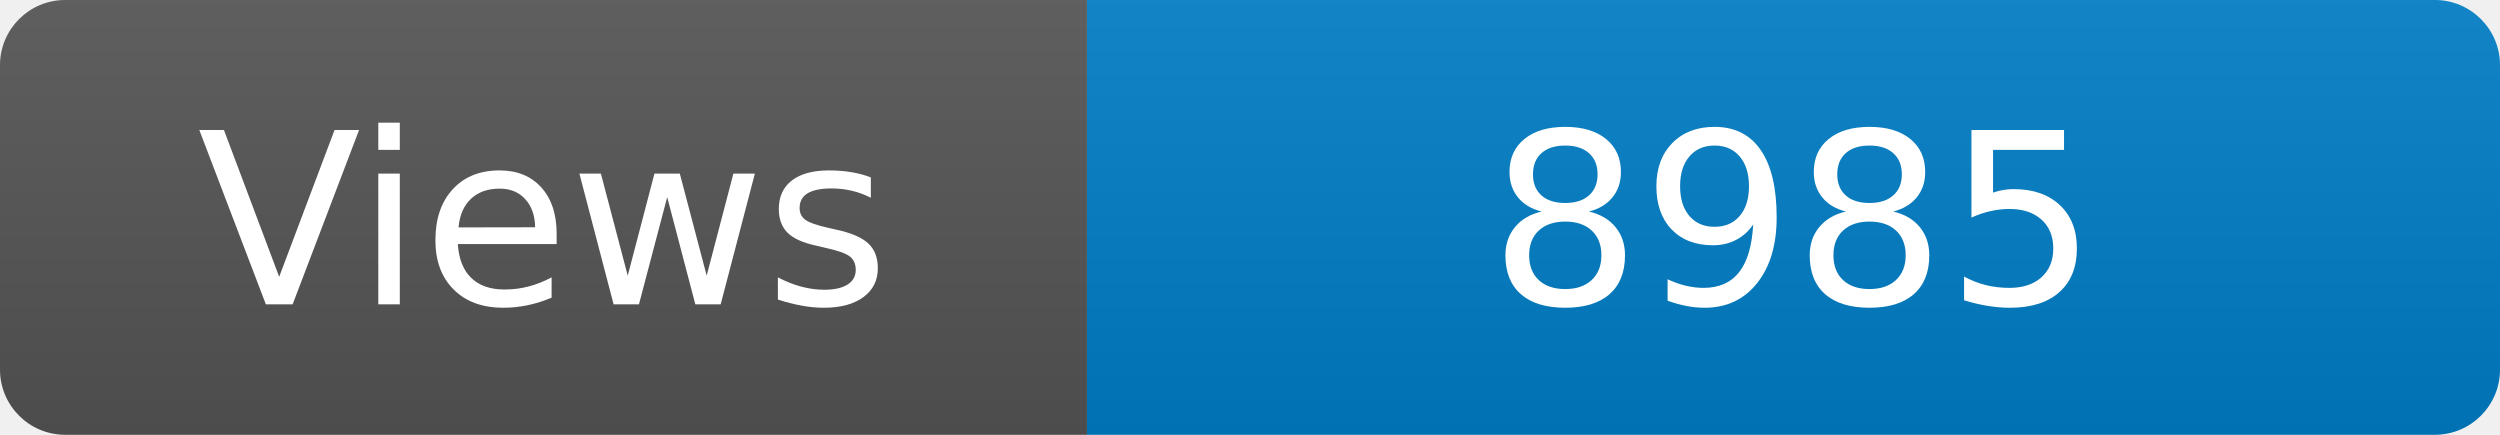
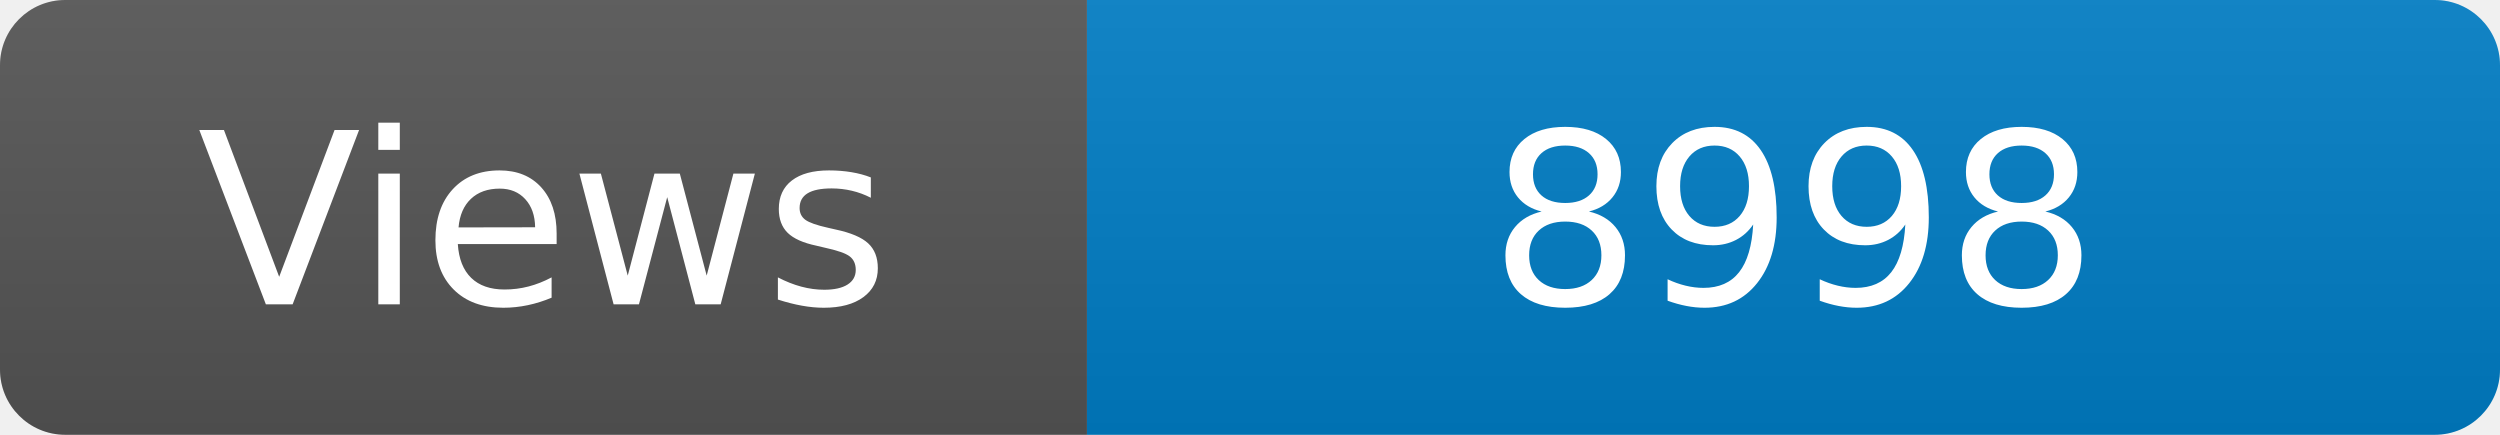
<svg xmlns="http://www.w3.org/2000/svg" width="115" height="20" role="img" aria-label="Maintained?: yes">
  <linearGradient id="s" x2="0" y2="100%">
    <stop offset="0" stop-color="#bbb" stop-opacity=".1" />
    <stop offset="1" stop-opacity=".1" />
  </linearGradient>
  <clipPath id="r">
    <rect width="115" height="20" rx="3" fill="#fff" />
  </clipPath>
  <g clip-path="url(#r)">
    <rect width="50" height="20" fill="#555" />
    <rect x="50" width="160" height="20" fill="#007ec6" />
    <rect width="115" height="20" fill="url(#s)" />
  </g>
  <g fill="#fff" text-anchor="middle" font-family="Verdana,Geneva,DejaVu Sans,sans-serif" font-size="110">
    <text x="250" y="140" transform="scale(.1)" fill="#fff">Views</text>
-     <text x="825" y="140" transform="scale(.1)" fill="#fff">8985</text>
+     <text x="825" y="140" transform="scale(.1)" fill="#fff">8998</text>
  </g>
</svg>
